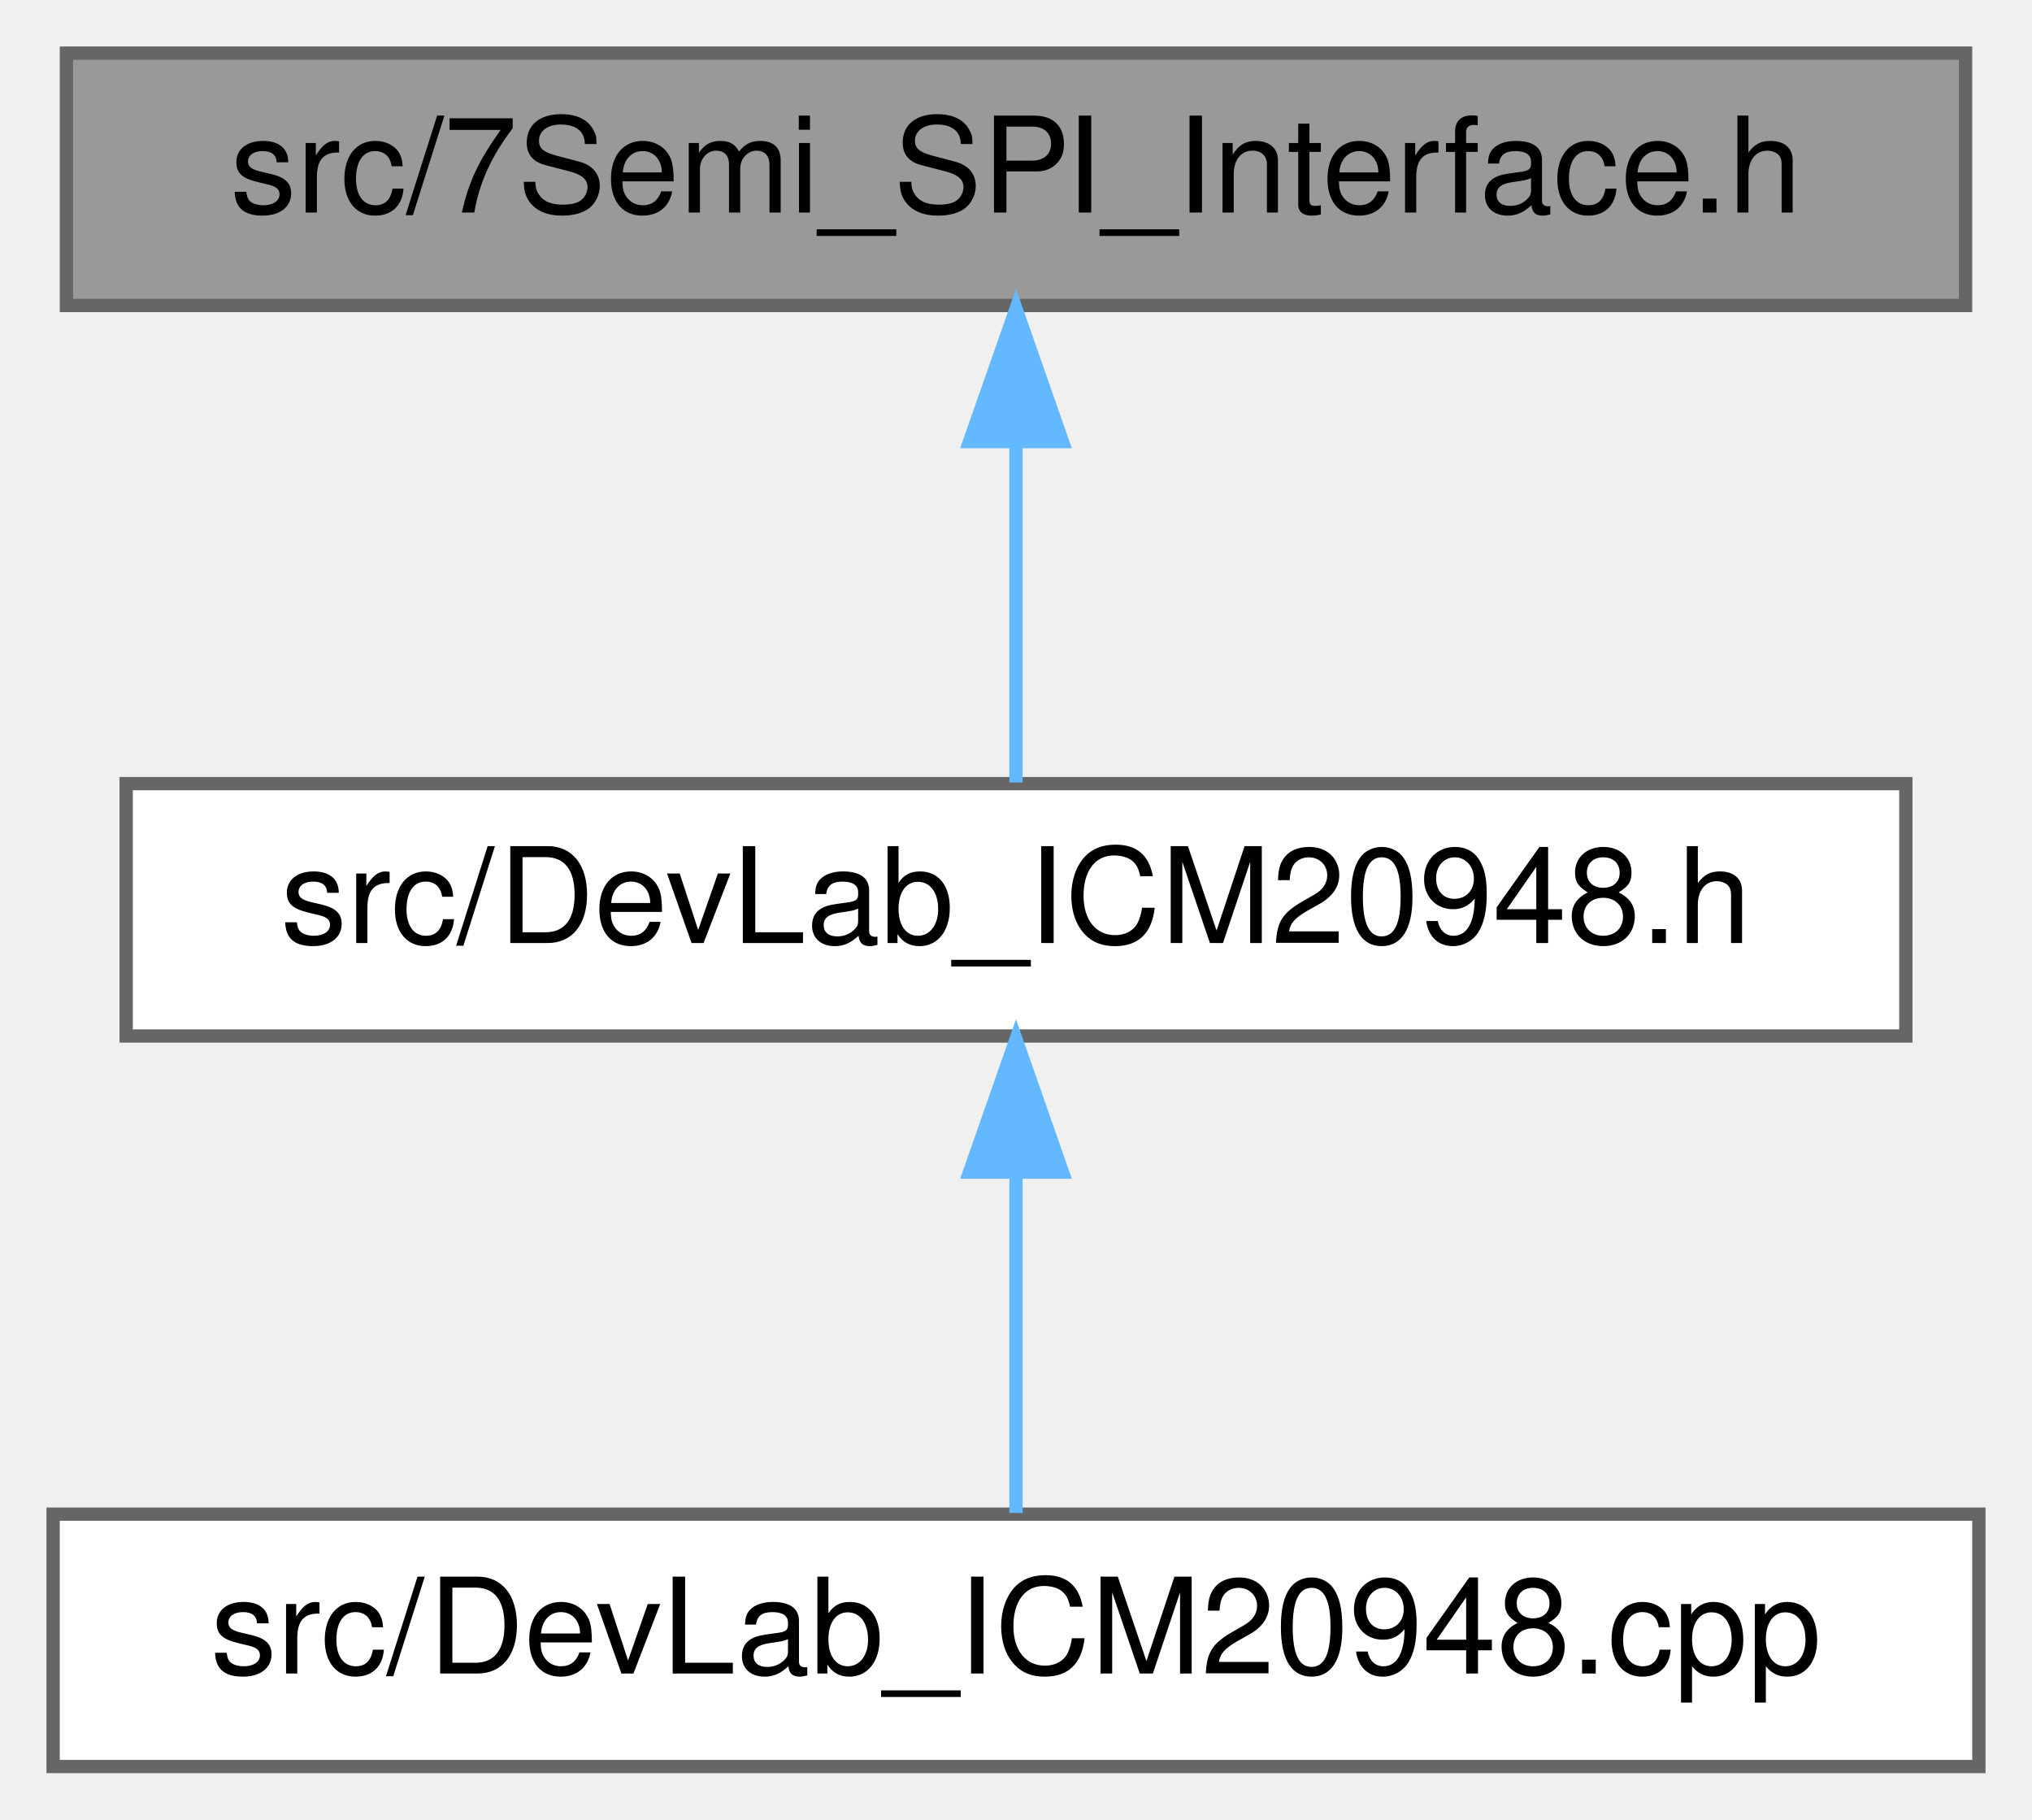
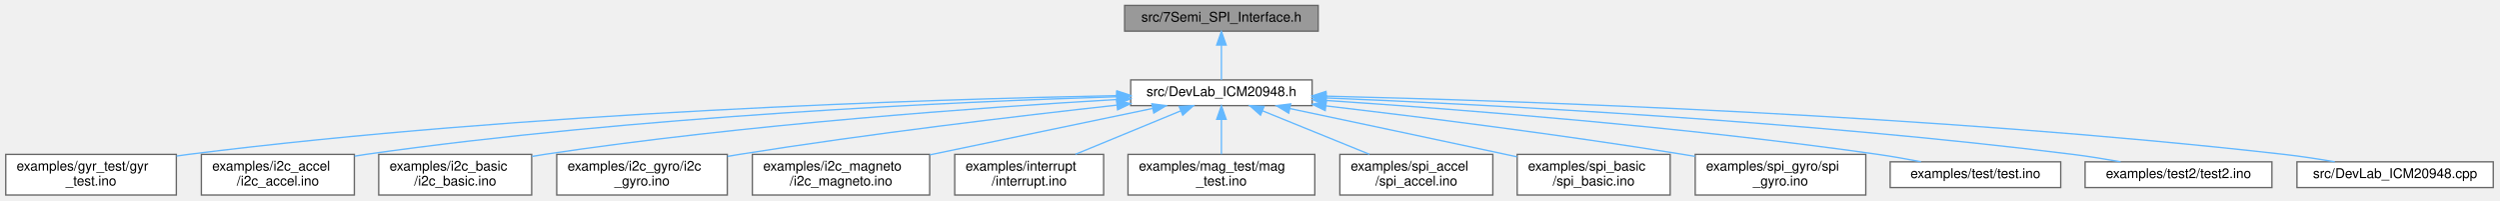
- <svg xmlns="http://www.w3.org/2000/svg" xmlns:xlink="http://www.w3.org/1999/xlink" width="153pt" height="137pt" viewBox="0.00 0.00 153.00 137.00">
-   <g id="graph0" class="graph" transform="scale(1 1) rotate(0) translate(4 133)">
+ <svg xmlns="http://www.w3.org/2000/svg" xmlns:xlink="http://www.w3.org/1999/xlink" width="1846pt" height="148pt" viewBox="0.00 0.00 1845.50 148.00">
+   <g id="graph0" class="graph" transform="scale(1 1) rotate(0) translate(4 144)">
    <g id="Node000001" class="node">
      <g id="a_Node000001">
        <a xlink:title=" ">
-           <polygon fill="#999999" stroke="#666666" points="144,-129 1,-129 1,-110 144,-110 144,-129" />
-           <text text-anchor="middle" x="72.5" y="-117" font-family="Helvetica,sans-Serif" font-size="10.00">src/7Semi_SPI_Interface.h</text>
+           <polygon fill="#999999" stroke="#666666" points="969.5,-140 826.5,-140 826.5,-121 969.5,-121 969.5,-140" />
+           <text text-anchor="middle" x="898" y="-128" font-family="Helvetica,sans-Serif" font-size="10.00">src/7Semi_SPI_Interface.h</text>
        </a>
      </g>
    </g>
    <g id="Node000002" class="node">
      <g id="a_Node000002">
        <a xlink:href="DevLab__ICM20948_8h.html" target="_top" xlink:title=" ">
-           <polygon fill="white" stroke="#666666" points="139.5,-74 5.5,-74 5.5,-55 139.5,-55 139.5,-74" />
-           <text text-anchor="middle" x="72.5" y="-62" font-family="Helvetica,sans-Serif" font-size="10.00">src/DevLab_ICM20948.h</text>
+           <polygon fill="white" stroke="#666666" points="965,-85 831,-85 831,-66 965,-66 965,-85" />
+           <text text-anchor="middle" x="898" y="-73" font-family="Helvetica,sans-Serif" font-size="10.00">src/DevLab_ICM20948.h</text>
        </a>
      </g>
    </g>
    <g id="edge1_Node000001_Node000002" class="edge">
      <g id="a_edge1_Node000001_Node000002">
        <a xlink:title=" ">
-           <path fill="none" stroke="#63b8ff" d="M72.5,-99.66C72.5,-90.93 72.5,-80.99 72.5,-74.09" />
-           <polygon fill="#63b8ff" stroke="#63b8ff" points="69,-99.75 72.5,-109.75 76,-99.75 69,-99.75" />
+           <path fill="none" stroke="#63b8ff" d="M898,-110.66C898,-101.93 898,-91.99 898,-85.09" />
+           <polygon fill="#63b8ff" stroke="#63b8ff" points="894.5,-110.75 898,-120.75 901.5,-110.75 894.5,-110.75" />
        </a>
      </g>
    </g>
    <g id="Node000003" class="node">
      <g id="a_Node000003">
-         <a xlink:href="DevLab__ICM20948_8cpp.html" target="_top" xlink:title=" ">
-           <polygon fill="white" stroke="#666666" points="145,-19 0,-19 0,0 145,0 145,-19" />
-           <text text-anchor="middle" x="72.5" y="-7" font-family="Helvetica,sans-Serif" font-size="10.00">src/DevLab_ICM20948.cpp</text>
+         <a xlink:href="gyr__test_8ino.html" target="_top" xlink:title="Gyroscope DLPF and full-scale sweep for the 7Semi ICM-20948.">
+           <polygon fill="white" stroke="#666666" points="126,-30 0,-30 0,0 126,0 126,-30" />
+           <text text-anchor="start" x="8" y="-18" font-family="Helvetica,sans-Serif" font-size="10.00">examples/gyr_test/gyr</text>
+           <text text-anchor="middle" x="63" y="-7" font-family="Helvetica,sans-Serif" font-size="10.00">_test.ino</text>
        </a>
      </g>
    </g>
    <g id="edge2_Node000002_Node000003" class="edge">
      <g id="a_edge2_Node000002_Node000003">
        <a xlink:title=" ">
-           <path fill="none" stroke="#63b8ff" d="M72.5,-44.66C72.5,-35.93 72.5,-25.99 72.5,-19.09" />
-           <polygon fill="#63b8ff" stroke="#63b8ff" points="69,-44.75 72.5,-54.75 76,-44.75 69,-44.75" />
+           <path fill="none" stroke="#63b8ff" d="M820.81,-73.41C682.72,-70.69 384.49,-61.39 135,-30 132.09,-29.63 129.13,-29.22 126.14,-28.77" />
+           <polygon fill="#63b8ff" stroke="#63b8ff" points="820.81,-76.91 830.87,-73.6 820.94,-69.91 820.81,-76.91" />
+         </a>
+       </g>
+     </g>
+     <g id="Node000004" class="node">
+       <g id="a_Node000004">
+         <a xlink:href="i2c__accel_8ino.html" target="_top" xlink:title=" ">
+           <polygon fill="white" stroke="#666666" points="257.5,-30 144.5,-30 144.5,0 257.5,0 257.5,-30" />
+           <text text-anchor="start" x="152.5" y="-18" font-family="Helvetica,sans-Serif" font-size="10.00">examples/i2c_accel</text>
+           <text text-anchor="middle" x="201" y="-7" font-family="Helvetica,sans-Serif" font-size="10.00">/i2c_accel.ino</text>
+         </a>
+       </g>
+     </g>
+     <g id="edge3_Node000002_Node000004" class="edge">
+       <g id="a_edge3_Node000002_Node000004">
+         <a xlink:title=" ">
+           <path fill="none" stroke="#63b8ff" d="M820.64,-72.58C701.14,-68.83 464.67,-58.24 266,-30 263.26,-29.61 260.46,-29.17 257.64,-28.69" />
+           <polygon fill="#63b8ff" stroke="#63b8ff" points="820.68,-76.09 830.79,-72.9 820.9,-69.09 820.68,-76.09" />
+         </a>
+       </g>
+     </g>
+     <g id="Node000005" class="node">
+       <g id="a_Node000005">
+         <a xlink:href="i2c__basic_8ino.html" target="_top" xlink:title=" ">
+           <polygon fill="white" stroke="#666666" points="388.5,-30 275.5,-30 275.5,0 388.5,0 388.5,-30" />
+           <text text-anchor="start" x="283.5" y="-18" font-family="Helvetica,sans-Serif" font-size="10.00">examples/i2c_basic</text>
+           <text text-anchor="middle" x="332" y="-7" font-family="Helvetica,sans-Serif" font-size="10.00">/i2c_basic.ino</text>
+         </a>
+       </g>
+     </g>
+     <g id="edge4_Node000002_Node000005" class="edge">
+       <g id="a_edge4_Node000002_Node000005">
+         <a xlink:title=" ">
+           <path fill="none" stroke="#63b8ff" d="M820.81,-70.52C722.29,-64.77 546.79,-52.32 398,-30 394.99,-29.55 391.91,-29.04 388.8,-28.5" />
+           <polygon fill="#63b8ff" stroke="#63b8ff" points="820.79,-74.02 830.97,-71.1 821.19,-67.03 820.79,-74.02" />
+         </a>
+       </g>
+     </g>
+     <g id="Node000006" class="node">
+       <g id="a_Node000006">
+         <a xlink:href="i2c__gyro_8ino.html" target="_top" xlink:title=" ">
+           <polygon fill="white" stroke="#666666" points="533,-30 407,-30 407,0 533,0 533,-30" />
+           <text text-anchor="start" x="415" y="-18" font-family="Helvetica,sans-Serif" font-size="10.00">examples/i2c_gyro/i2c</text>
+           <text text-anchor="middle" x="470" y="-7" font-family="Helvetica,sans-Serif" font-size="10.00">_gyro.ino</text>
+         </a>
+       </g>
+     </g>
+     <g id="edge5_Node000002_Node000006" class="edge">
+       <g id="a_edge5_Node000002_Node000006">
+         <a xlink:title=" ">
+           <path fill="none" stroke="#63b8ff" d="M820.51,-66.34C748.25,-58.38 637.56,-45.25 542,-30 539.11,-29.54 536.15,-29.05 533.17,-28.53" />
+           <polygon fill="#63b8ff" stroke="#63b8ff" points="820.56,-69.87 830.88,-67.48 821.32,-62.91 820.56,-69.87" />
+         </a>
+       </g>
+     </g>
+     <g id="Node000007" class="node">
+       <g id="a_Node000007">
+         <a xlink:href="i2c__magneto_8ino.html" target="_top" xlink:title=" ">
+           <polygon fill="white" stroke="#666666" points="682.5,-30 551.5,-30 551.5,0 682.5,0 682.5,-30" />
+           <text text-anchor="start" x="559.5" y="-18" font-family="Helvetica,sans-Serif" font-size="10.00">examples/i2c_magneto</text>
+           <text text-anchor="middle" x="617" y="-7" font-family="Helvetica,sans-Serif" font-size="10.00">/i2c_magneto.ino</text>
+         </a>
+       </g>
+     </g>
+     <g id="edge6_Node000002_Node000007" class="edge">
+       <g id="a_edge6_Node000002_Node000007">
+         <a xlink:title=" ">
+           <path fill="none" stroke="#63b8ff" d="M847.08,-63.9C800.99,-54.3 732.84,-40.12 682.66,-29.67" />
+           <polygon fill="#63b8ff" stroke="#63b8ff" points="846.64,-67.38 857.14,-65.99 848.06,-60.53 846.64,-67.38" />
+         </a>
+       </g>
+     </g>
+     <g id="Node000008" class="node">
+       <g id="a_Node000008">
+         <a xlink:href="interrupt_8ino.html" target="_top" xlink:title="I2C interrupt example for the 7Semi ICM-20948.">
+           <polygon fill="white" stroke="#666666" points="811,-30 701,-30 701,0 811,0 811,-30" />
+           <text text-anchor="start" x="709" y="-18" font-family="Helvetica,sans-Serif" font-size="10.00">examples/interrupt</text>
+           <text text-anchor="middle" x="756" y="-7" font-family="Helvetica,sans-Serif" font-size="10.00">/interrupt.ino</text>
+         </a>
+       </g>
+     </g>
+     <g id="edge7_Node000002_Node000008" class="edge">
+       <g id="a_edge7_Node000002_Node000008">
+         <a xlink:title=" ">
+           <path fill="none" stroke="#63b8ff" d="M867.85,-62.08C845.09,-52.7 813.83,-39.82 790.14,-30.06" />
+           <polygon fill="#63b8ff" stroke="#63b8ff" points="866.77,-65.42 877.35,-65.99 869.44,-58.95 866.77,-65.42" />
+         </a>
+       </g>
+     </g>
+     <g id="Node000009" class="node">
+       <g id="a_Node000009">
+         <a xlink:href="mag__test_8ino.html" target="_top" xlink:title="Magnetometer operation-mode sweep for the 7Semi ICM-20948.">
+           <polygon fill="white" stroke="#666666" points="967,-30 829,-30 829,0 967,0 967,-30" />
+           <text text-anchor="start" x="837" y="-18" font-family="Helvetica,sans-Serif" font-size="10.00">examples/mag_test/mag</text>
+           <text text-anchor="middle" x="898" y="-7" font-family="Helvetica,sans-Serif" font-size="10.00">_test.ino</text>
+         </a>
+       </g>
+     </g>
+     <g id="edge8_Node000002_Node000009" class="edge">
+       <g id="a_edge8_Node000002_Node000009">
+         <a xlink:title=" ">
+           <path fill="none" stroke="#63b8ff" d="M898,-55.65C898,-47.36 898,-37.78 898,-30.11" />
+           <polygon fill="#63b8ff" stroke="#63b8ff" points="894.5,-55.87 898,-65.87 901.5,-55.87 894.5,-55.87" />
+         </a>
+       </g>
+     </g>
+     <g id="Node000010" class="node">
+       <g id="a_Node000010">
+         <a xlink:href="spi__accel_8ino.html" target="_top" xlink:title=" ">
+           <polygon fill="white" stroke="#666666" points="1098.5,-30 985.5,-30 985.5,0 1098.5,0 1098.5,-30" />
+           <text text-anchor="start" x="993.5" y="-18" font-family="Helvetica,sans-Serif" font-size="10.00">examples/spi_accel</text>
+           <text text-anchor="middle" x="1042" y="-7" font-family="Helvetica,sans-Serif" font-size="10.00">/spi_accel.ino</text>
+         </a>
+       </g>
+     </g>
+     <g id="edge9_Node000002_Node000010" class="edge">
+       <g id="a_edge9_Node000002_Node000010">
+         <a xlink:title=" ">
+           <path fill="none" stroke="#63b8ff" d="M928.26,-62.21C951.37,-52.82 983.25,-39.87 1007.38,-30.06" />
+           <polygon fill="#63b8ff" stroke="#63b8ff" points="926.89,-58.99 918.94,-65.99 929.52,-65.47 926.89,-58.99" />
+         </a>
+       </g>
+     </g>
+     <g id="Node000011" class="node">
+       <g id="a_Node000011">
+         <a xlink:href="spi__basic_8ino.html" target="_top" xlink:title=" ">
+           <polygon fill="white" stroke="#666666" points="1229.5,-30 1116.5,-30 1116.5,0 1229.5,0 1229.5,-30" />
+           <text text-anchor="start" x="1124.5" y="-18" font-family="Helvetica,sans-Serif" font-size="10.00">examples/spi_basic</text>
+           <text text-anchor="middle" x="1173" y="-7" font-family="Helvetica,sans-Serif" font-size="10.00">/spi_basic.ino</text>
+         </a>
+       </g>
+     </g>
+     <g id="edge10_Node000002_Node000011" class="edge">
+       <g id="a_edge10_Node000002_Node000011">
+         <a xlink:title=" ">
+           <path fill="none" stroke="#63b8ff" d="M948.49,-63.85C991.04,-54.86 1053.51,-41.64 1108,-30 1110.71,-29.42 1113.48,-28.83 1116.28,-28.23" />
+           <polygon fill="#63b8ff" stroke="#63b8ff" points="947.72,-60.44 938.66,-65.93 949.17,-67.28 947.72,-60.44" />
+         </a>
+       </g>
+     </g>
+     <g id="Node000012" class="node">
+       <g id="a_Node000012">
+         <a xlink:href="spi__gyro_8ino.html" target="_top" xlink:title=" ">
+           <polygon fill="white" stroke="#666666" points="1374,-30 1248,-30 1248,0 1374,0 1374,-30" />
+           <text text-anchor="start" x="1256" y="-18" font-family="Helvetica,sans-Serif" font-size="10.00">examples/spi_gyro/spi</text>
+           <text text-anchor="middle" x="1311" y="-7" font-family="Helvetica,sans-Serif" font-size="10.00">_gyro.ino</text>
+         </a>
+       </g>
+     </g>
+     <g id="edge11_Node000002_Node000012" class="edge">
+       <g id="a_edge11_Node000002_Node000012">
+         <a xlink:title=" ">
+           <path fill="none" stroke="#63b8ff" d="M975.1,-65.83C1044.35,-57.71 1148.71,-44.66 1239,-30 1241.89,-29.53 1244.84,-29.03 1247.82,-28.52" />
+           <polygon fill="#63b8ff" stroke="#63b8ff" points="974.68,-62.35 965.15,-66.99 975.49,-69.31 974.68,-62.35" />
+         </a>
+       </g>
+     </g>
+     <g id="Node000013" class="node">
+       <g id="a_Node000013">
+         <a xlink:href="test_8ino.html" target="_top" xlink:title="Accelerometer DLPF validation sketch for the 7Semi ICM-20948.">
+           <polygon fill="white" stroke="#666666" points="1518,-24.5 1392,-24.5 1392,-5.5 1518,-5.5 1518,-24.5" />
+           <text text-anchor="middle" x="1455" y="-12.5" font-family="Helvetica,sans-Serif" font-size="10.00">examples/test/test.ino</text>
+         </a>
+       </g>
+     </g>
+     <g id="edge12_Node000002_Node000013" class="edge">
+       <g id="a_edge12_Node000002_Node000013">
+         <a xlink:title=" ">
+           <path fill="none" stroke="#63b8ff" d="M975.53,-69.8C1071.51,-63.42 1239.85,-50.43 1383,-30 1393.34,-28.52 1404.44,-26.56 1414.76,-24.57" />
+           <polygon fill="#63b8ff" stroke="#63b8ff" points="975.08,-66.32 965.33,-70.47 975.54,-73.31 975.08,-66.32" />
+         </a>
+       </g>
+     </g>
+     <g id="Node000014" class="node">
+       <g id="a_Node000014">
+         <a xlink:href="test2_8ino.html" target="_top" xlink:title="Extended accelerometer DLPF, full-scale, and averaging sweep.">
+           <polygon fill="white" stroke="#666666" points="1674,-24.5 1536,-24.5 1536,-5.5 1674,-5.5 1674,-24.5" />
+           <text text-anchor="middle" x="1605" y="-12.5" font-family="Helvetica,sans-Serif" font-size="10.00">examples/test2/test2.ino</text>
+         </a>
+       </g>
+     </g>
+     <g id="edge13_Node000002_Node000014" class="edge">
+       <g id="a_edge13_Node000002_Node000014">
+         <a xlink:title=" ">
+           <path fill="none" stroke="#63b8ff" d="M975.35,-71.69C1094.29,-66.78 1329.08,-54.69 1527,-30 1538.47,-28.57 1550.81,-26.57 1562.21,-24.53" />
+           <polygon fill="#63b8ff" stroke="#63b8ff" points="975.1,-68.2 965.25,-72.1 975.39,-75.19 975.1,-68.2" />
+         </a>
+       </g>
+     </g>
+     <g id="Node000015" class="node">
+       <g id="a_Node000015">
+         <a xlink:href="DevLab__ICM20948_8cpp.html" target="_top" xlink:title=" ">
+           <polygon fill="white" stroke="#666666" points="1837.5,-24.5 1692.5,-24.5 1692.5,-5.5 1837.5,-5.5 1837.5,-24.5" />
+           <text text-anchor="middle" x="1765" y="-12.5" font-family="Helvetica,sans-Serif" font-size="10.00">src/DevLab_ICM20948.cpp</text>
+         </a>
+       </g>
+     </g>
+     <g id="edge14_Node000002_Node000015" class="edge">
+       <g id="a_edge14_Node000002_Node000015">
+         <a xlink:title=" ">
+           <path fill="none" stroke="#63b8ff" d="M975.43,-73C1116.54,-69.61 1424.8,-59.27 1683,-30 1695.2,-28.62 1708.34,-26.61 1720.44,-24.54" />
+           <polygon fill="#63b8ff" stroke="#63b8ff" points="975.07,-69.5 965.16,-73.24 975.24,-76.5 975.07,-69.5" />
        </a>
      </g>
    </g>
  </g>
</svg>
